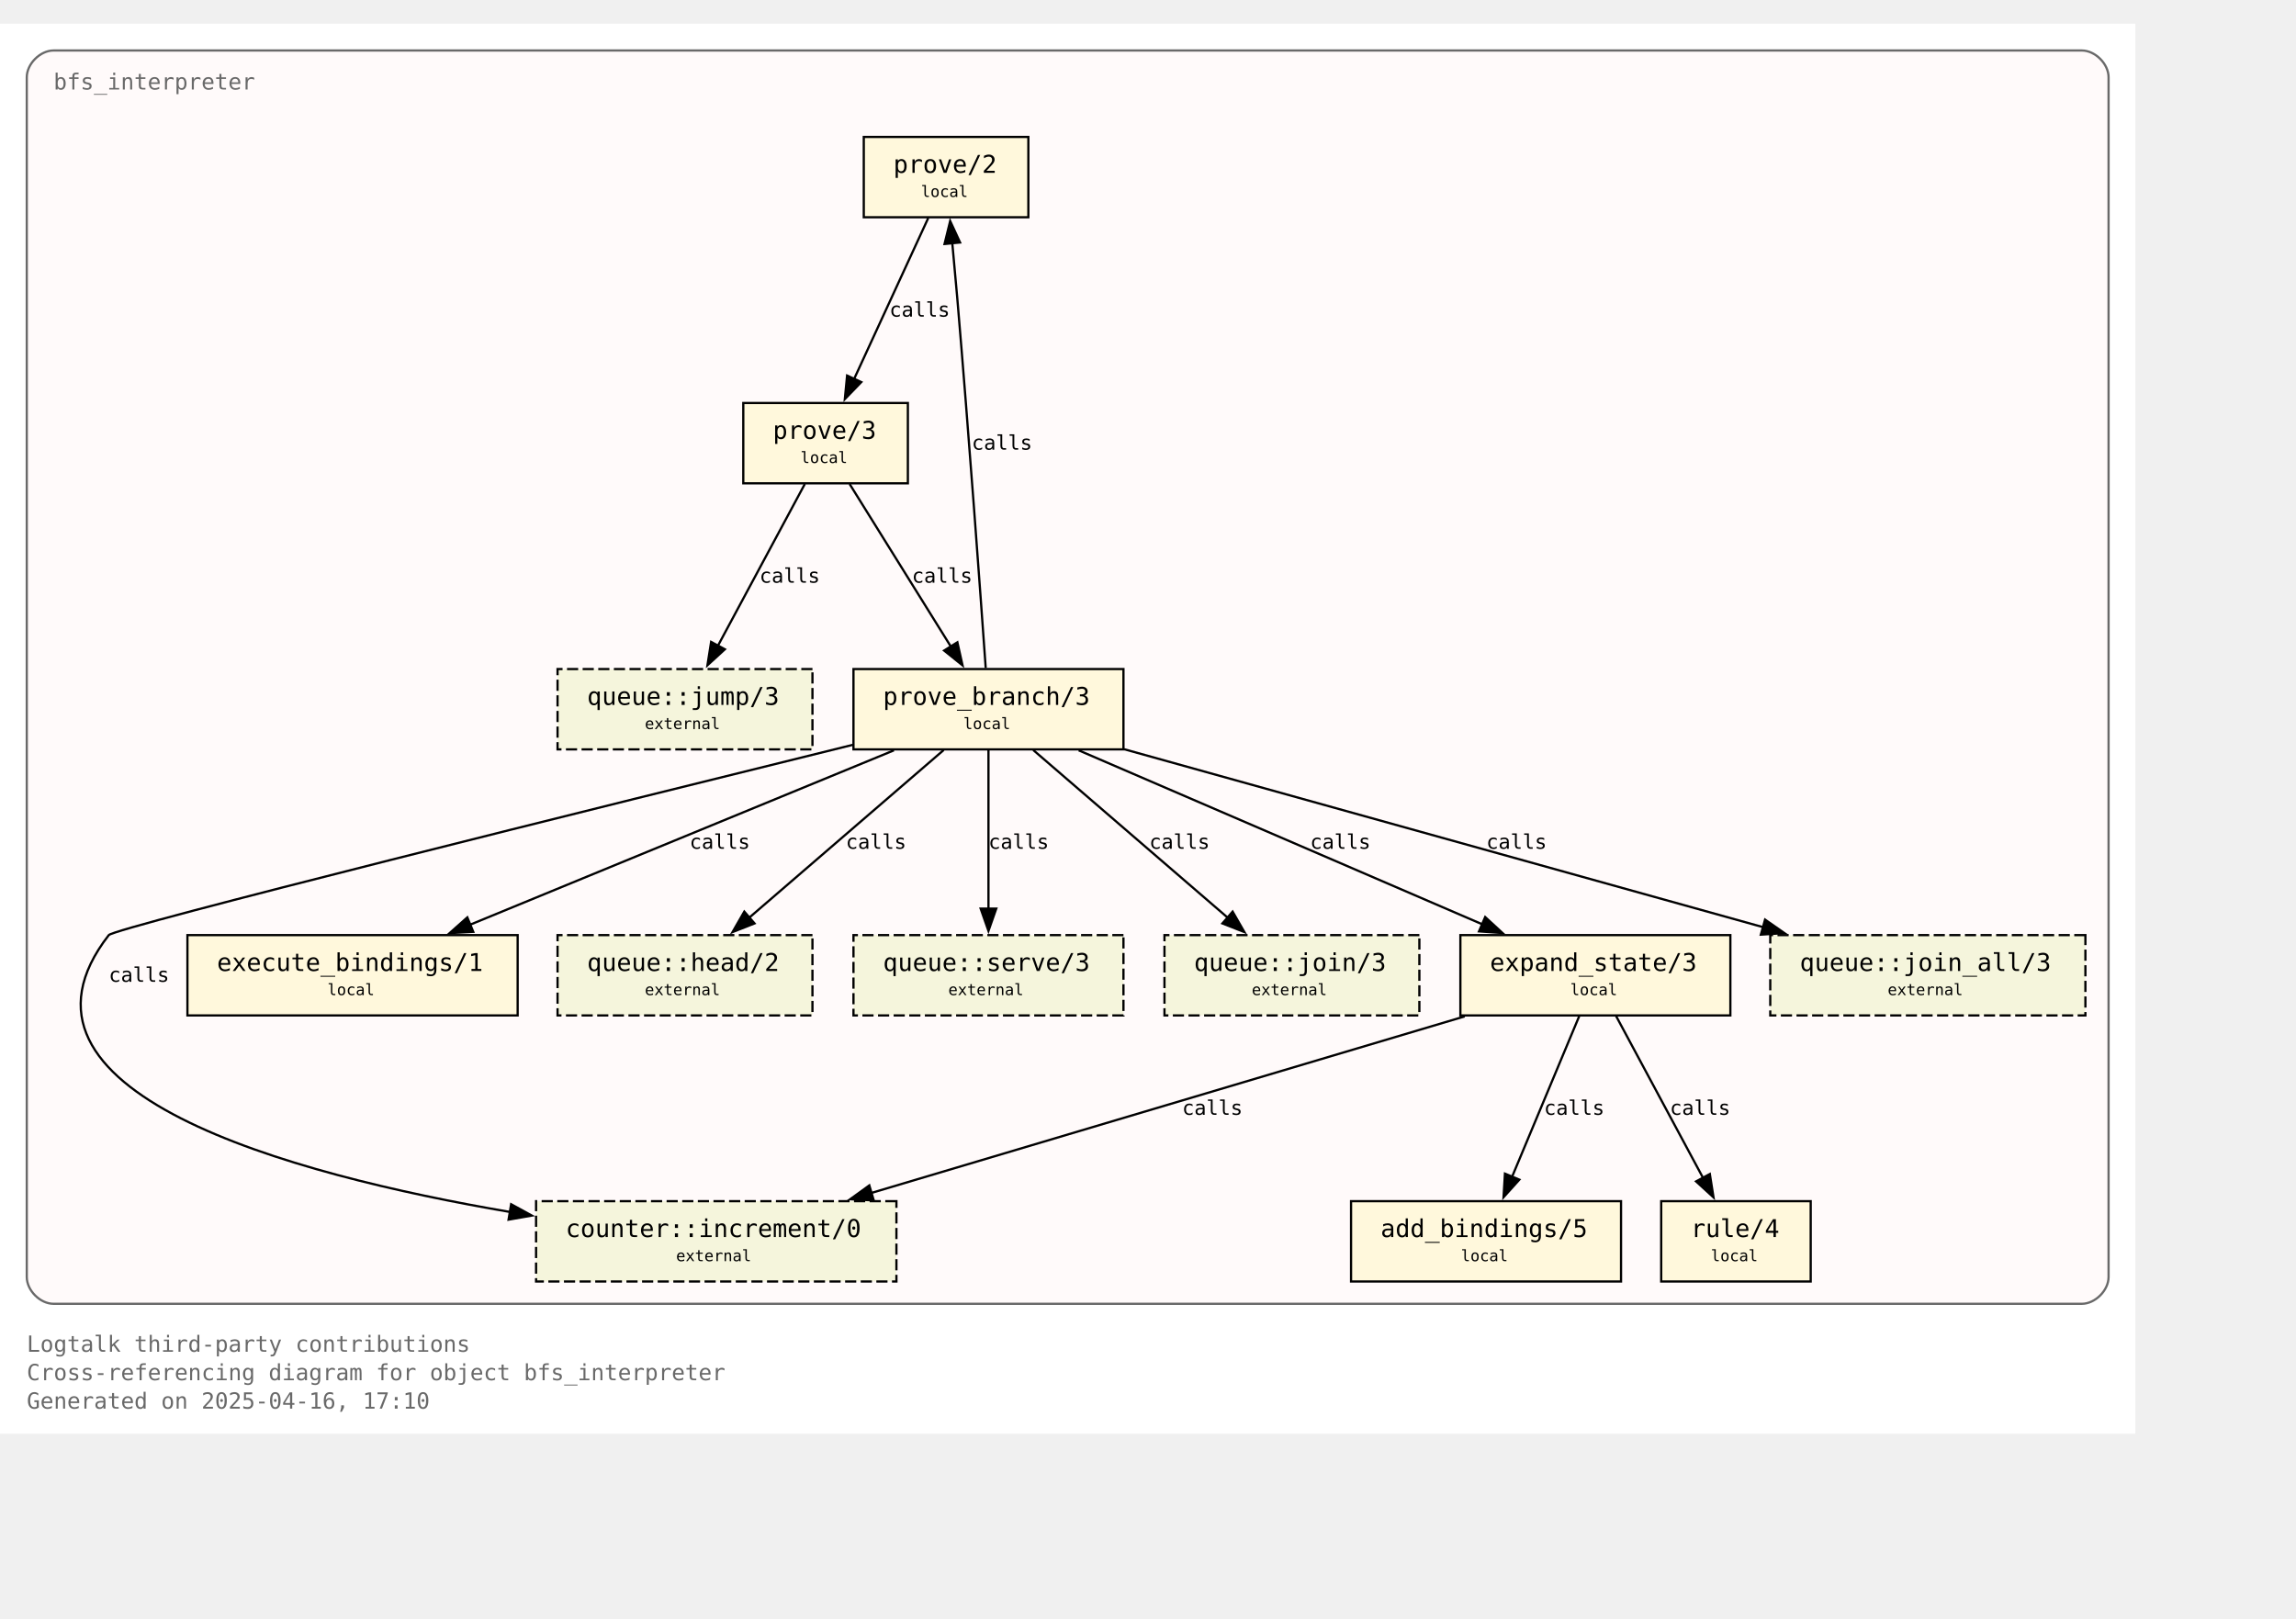
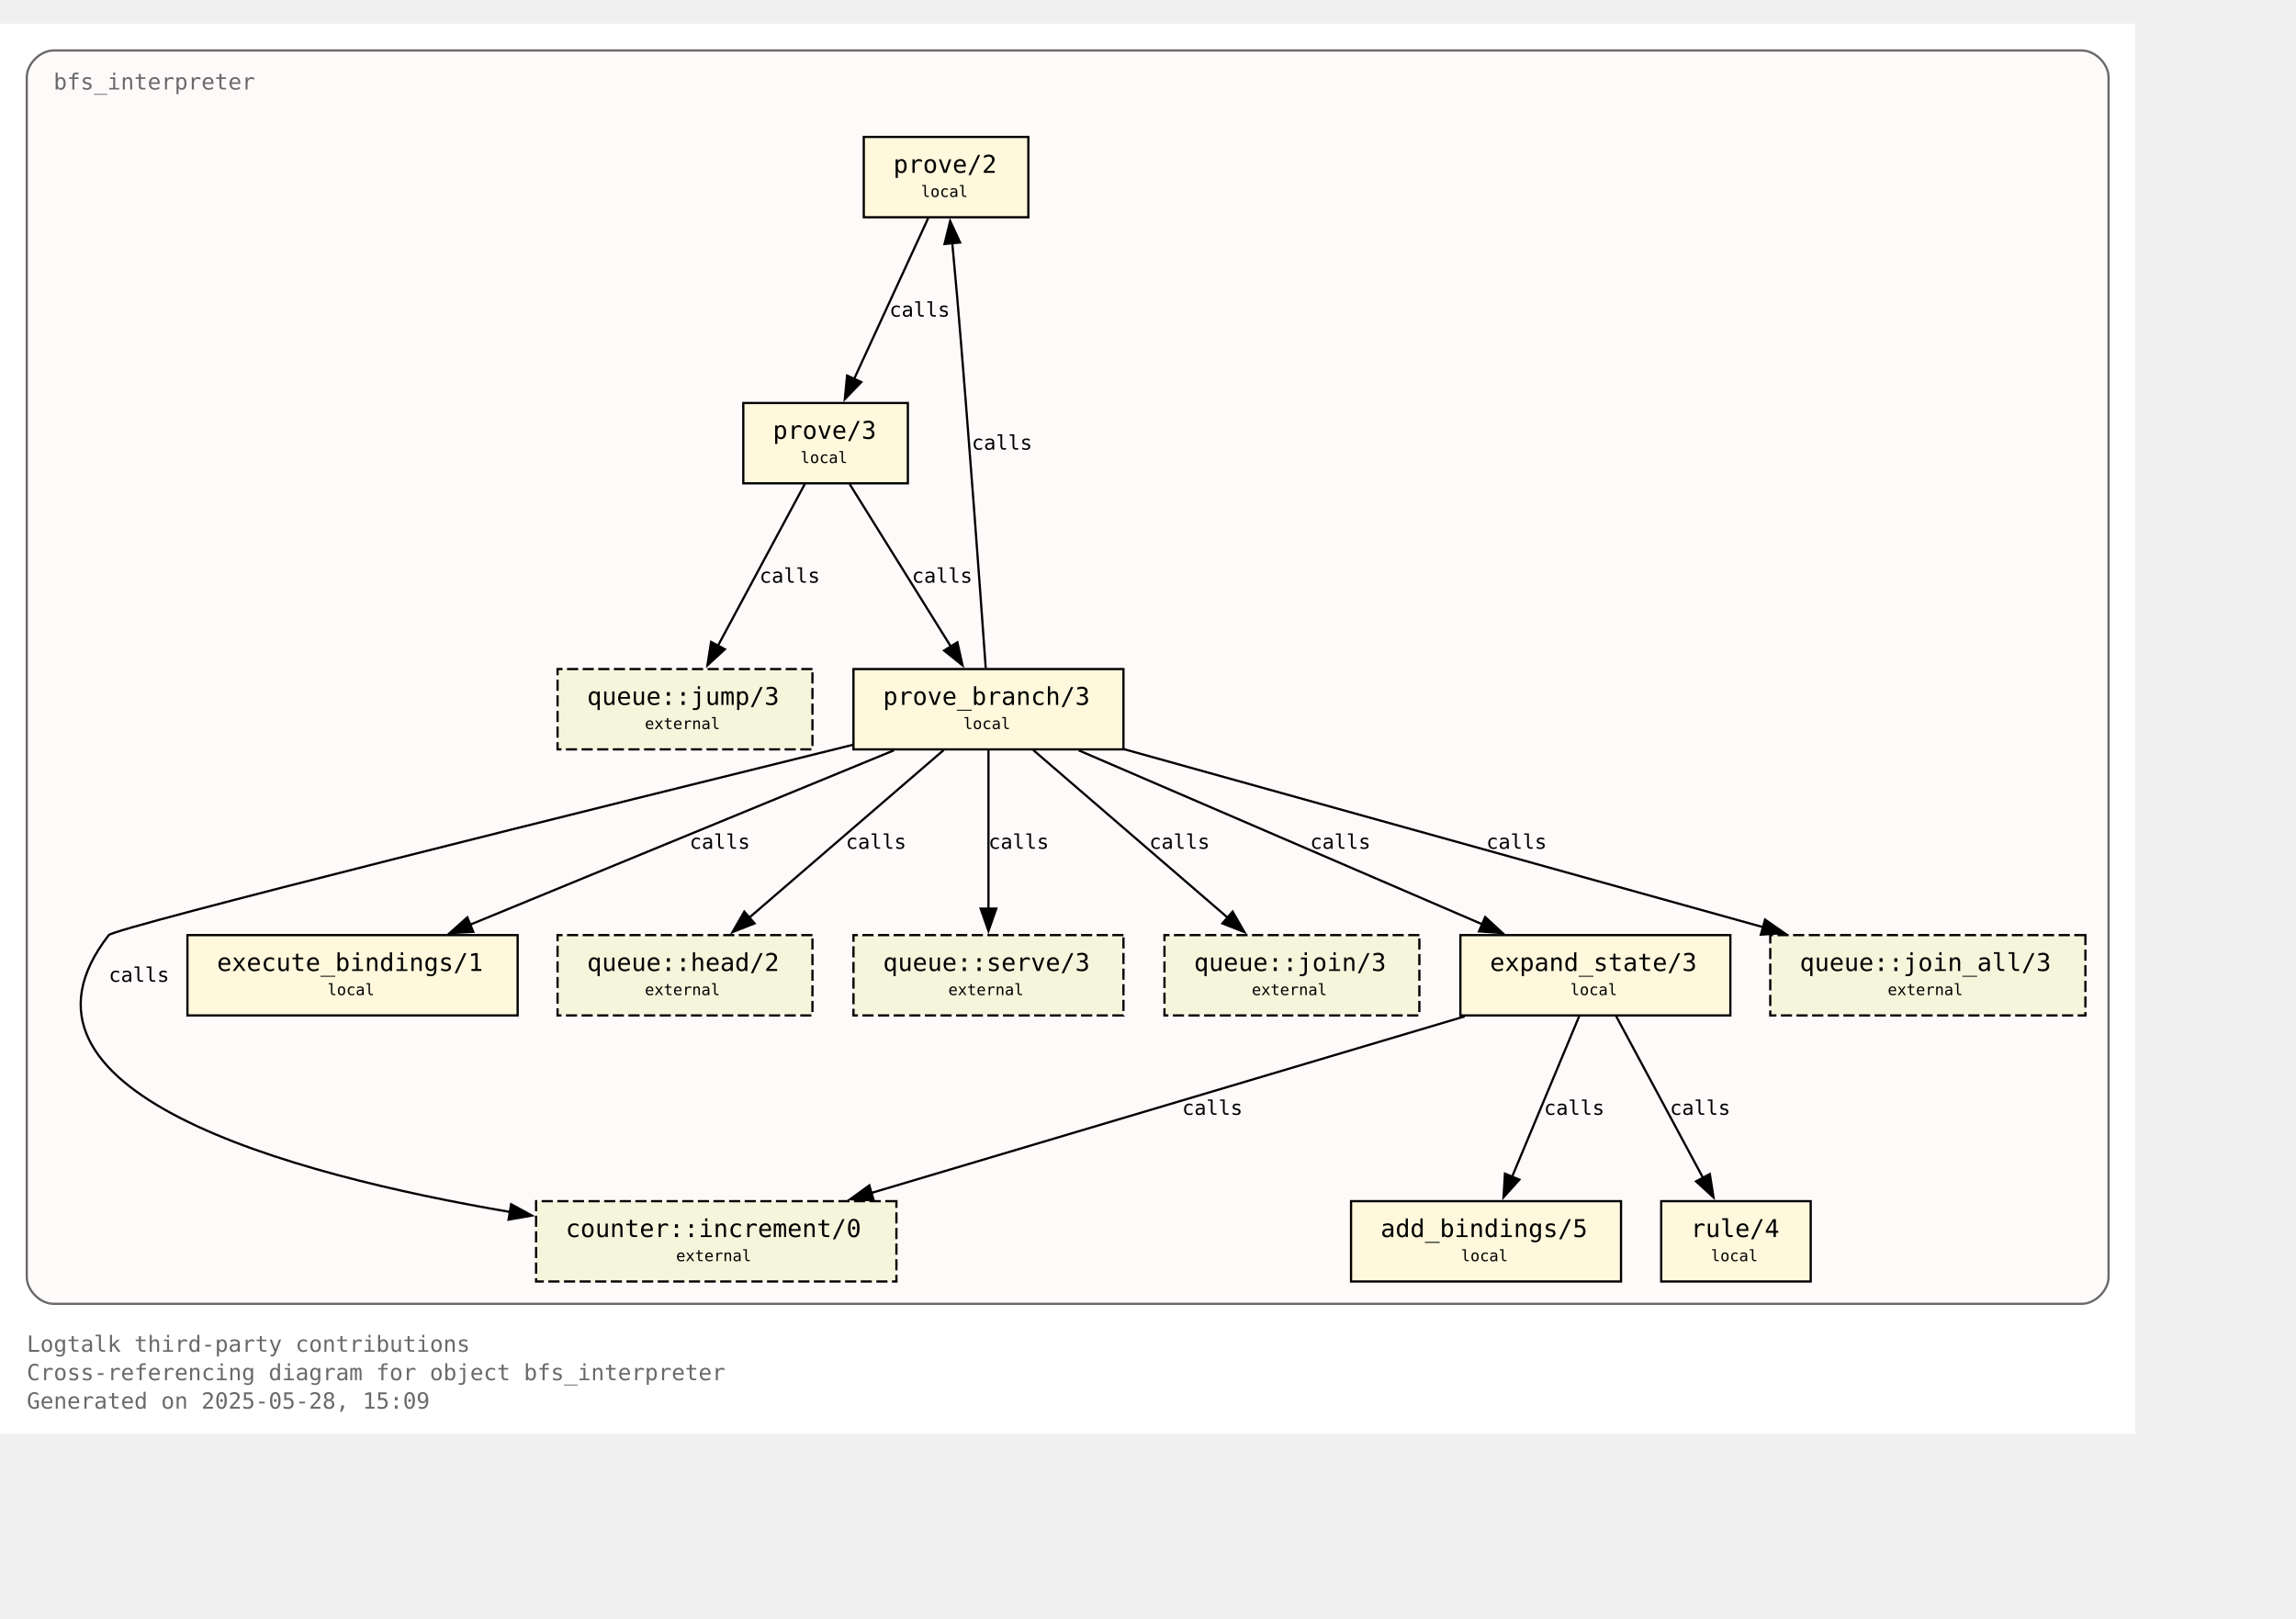
<svg xmlns="http://www.w3.org/2000/svg" xmlns:xlink="http://www.w3.org/1999/xlink" width="1101pt" height="776pt" viewBox="72.00 72.00 1029.00 704.00">
  <g id="graph0" class="graph" transform="scale(1 1) rotate(0) translate(76 700)">
    <polygon fill="white" stroke="none" points="-4,4 -4,-628 953,-628 953,4 -4,4" />
    <text text-anchor="start" x="8" y="-32.75" font-family="Monospace" font-size="10.00" fill="dimgray">Logtalk third-party contributions</text>
    <text text-anchor="start" x="8" y="-20" font-family="Monospace" font-size="10.00" fill="dimgray">Cross-referencing diagram for object bfs_interpreter</text>
-     <text text-anchor="start" x="8" y="-7.25" font-family="Monospace" font-size="10.00" fill="dimgray">Generated on 2025-04-16, 17:10</text>
+     <text text-anchor="start" x="8" y="-7.25" font-family="Monospace" font-size="10.00" fill="dimgray">Generated on 2025-05-28, 15:09</text>
    <g id="clust1" class="cluster">
      <g id="a_clust1">
        <a xlink:title="bfs_interpreter">
          <path fill="snow" stroke="dimgray" d="M20,-54.25C20,-54.25 929,-54.25 929,-54.25 935,-54.25 941,-60.25 941,-66.25 941,-66.25 941,-604 941,-604 941,-610 935,-616 929,-616 929,-616 20,-616 20,-616 14,-616 8,-610 8,-604 8,-604 8,-66.25 8,-66.25 8,-60.25 14,-54.25 20,-54.25" />
          <g id="a_clust1_0">
-             <a xlink:href="https://github.com/LogtalkDotOrg/logtalk3/tree/ae517d2617d8d5441dcecc064c35ed8c799e1df6/contributions/verdi_neruda/bfs_interpreter.lgt" xlink:title="https://github.com/LogtalkDotOrg/logtalk3/tree/ae517d2617d8d5441dcecc064c35ed8c799e1df6/contributions/verdi_neruda/bfs_interpreter.lgt">
+             <a xlink:href="https://github.com/LogtalkDotOrg/logtalk3/tree/500526c647cee0ff500456fc70e36bcb2e7dc1a2/contributions/verdi_neruda/bfs_interpreter.lgt" xlink:title="https://github.com/LogtalkDotOrg/logtalk3/tree/500526c647cee0ff500456fc70e36bcb2e7dc1a2/contributions/verdi_neruda/bfs_interpreter.lgt">
              <text text-anchor="start" x="20" y="-598.5" font-family="Monospace" font-size="10.00" fill="dimgray">bfs_interpreter</text>
            </a>
          </g>
        </a>
      </g>
    </g>
    <g id="node1" class="node">
      <g id="a_node1">
-         <a xlink:href="https://github.com/LogtalkDotOrg/logtalk3/tree/ae517d2617d8d5441dcecc064c35ed8c799e1df6/contributions/verdi_neruda/bfs_interpreter.lgt#L45" xlink:title="https://github.com/LogtalkDotOrg/logtalk3/tree/ae517d2617d8d5441dcecc064c35ed8c799e1df6/contributions/verdi_neruda/bfs_interpreter.lgt#L45">
+         <a xlink:href="https://github.com/LogtalkDotOrg/logtalk3/tree/500526c647cee0ff500456fc70e36bcb2e7dc1a2/contributions/verdi_neruda/bfs_interpreter.lgt#L45" xlink:title="https://github.com/LogtalkDotOrg/logtalk3/tree/500526c647cee0ff500456fc70e36bcb2e7dc1a2/contributions/verdi_neruda/bfs_interpreter.lgt#L45">
          <polygon fill="cornsilk" stroke="black" points="456.88,-577.25 383.12,-577.25 383.12,-541.25 456.88,-541.25 456.88,-577.25" />
          <text text-anchor="start" x="391.12" y="-561.95" font-family="Monospace" font-size="9.00"> </text>
          <text text-anchor="start" x="396.38" y="-561.17" font-family="Monospace" font-size="11.00">prove/2</text>
          <text text-anchor="start" x="443.62" y="-561.95" font-family="Monospace" font-size="9.00"> </text>
          <text text-anchor="start" x="391.12" y="-549.58" font-family="Monospace" font-size="9.00"> </text>
          <text text-anchor="start" x="408.75" y="-550.35" font-family="Monospace" font-size="7.00">local</text>
          <text text-anchor="start" x="443.62" y="-549.58" font-family="Monospace" font-size="9.00"> </text>
        </a>
      </g>
    </g>
    <g id="node2" class="node">
      <g id="a_node2">
-         <a xlink:href="https://github.com/LogtalkDotOrg/logtalk3/tree/ae517d2617d8d5441dcecc064c35ed8c799e1df6/contributions/verdi_neruda/bfs_interpreter.lgt#L48" xlink:title="https://github.com/LogtalkDotOrg/logtalk3/tree/ae517d2617d8d5441dcecc064c35ed8c799e1df6/contributions/verdi_neruda/bfs_interpreter.lgt#L48">
+         <a xlink:href="https://github.com/LogtalkDotOrg/logtalk3/tree/500526c647cee0ff500456fc70e36bcb2e7dc1a2/contributions/verdi_neruda/bfs_interpreter.lgt#L48" xlink:title="https://github.com/LogtalkDotOrg/logtalk3/tree/500526c647cee0ff500456fc70e36bcb2e7dc1a2/contributions/verdi_neruda/bfs_interpreter.lgt#L48">
          <polygon fill="cornsilk" stroke="black" points="402.88,-458 329.12,-458 329.12,-422 402.88,-422 402.88,-458" />
          <text text-anchor="start" x="337.12" y="-442.7" font-family="Monospace" font-size="9.00"> </text>
          <text text-anchor="start" x="342.38" y="-441.93" font-family="Monospace" font-size="11.00">prove/3</text>
          <text text-anchor="start" x="389.62" y="-442.7" font-family="Monospace" font-size="9.00"> </text>
          <text text-anchor="start" x="337.12" y="-430.32" font-family="Monospace" font-size="9.00"> </text>
          <text text-anchor="start" x="354.75" y="-431.1" font-family="Monospace" font-size="7.00">local</text>
          <text text-anchor="start" x="389.62" y="-430.32" font-family="Monospace" font-size="9.00"> </text>
        </a>
      </g>
    </g>
    <g id="edge1" class="edge">
      <g id="a_edge1">
-         <a xlink:href="https://github.com/LogtalkDotOrg/logtalk3/tree/ae517d2617d8d5441dcecc064c35ed8c799e1df6/contributions/verdi_neruda/bfs_interpreter.lgt#L45" xlink:title="calls">
+         <a xlink:href="https://github.com/LogtalkDotOrg/logtalk3/tree/500526c647cee0ff500456fc70e36bcb2e7dc1a2/contributions/verdi_neruda/bfs_interpreter.lgt#L45" xlink:title="calls">
          <path fill="none" stroke="black" d="M412.03,-540.95C403.26,-521.9 389.03,-491 378.71,-468.6" />
          <polygon fill="black" stroke="black" points="382,-467.37 374.63,-459.75 375.64,-470.29 382,-467.37" />
        </a>
      </g>
      <g id="a_edge1-label">
-         <a xlink:href="https://github.com/LogtalkDotOrg/logtalk3/tree/ae517d2617d8d5441dcecc064c35ed8c799e1df6/contributions/verdi_neruda/bfs_interpreter.lgt#L45" xlink:title="https://github.com/LogtalkDotOrg/logtalk3/tree/ae517d2617d8d5441dcecc064c35ed8c799e1df6/contributions/verdi_neruda/bfs_interpreter.lgt#L45">
+         <a xlink:href="https://github.com/LogtalkDotOrg/logtalk3/tree/500526c647cee0ff500456fc70e36bcb2e7dc1a2/contributions/verdi_neruda/bfs_interpreter.lgt#L45" xlink:title="https://github.com/LogtalkDotOrg/logtalk3/tree/500526c647cee0ff500456fc70e36bcb2e7dc1a2/contributions/verdi_neruda/bfs_interpreter.lgt#L45">
          <text text-anchor="start" x="394.62" y="-496.7" font-family="Monospace" font-size="9.00">calls</text>
        </a>
      </g>
    </g>
    <g id="node3" class="node">
      <g id="a_node3">
-         <a xlink:href="https://github.com/LogtalkDotOrg/logtalk3/tree/ae517d2617d8d5441dcecc064c35ed8c799e1df6/contributions/verdi_neruda/bfs_interpreter.lgt#L53" xlink:title="https://github.com/LogtalkDotOrg/logtalk3/tree/ae517d2617d8d5441dcecc064c35ed8c799e1df6/contributions/verdi_neruda/bfs_interpreter.lgt#L53">
+         <a xlink:href="https://github.com/LogtalkDotOrg/logtalk3/tree/500526c647cee0ff500456fc70e36bcb2e7dc1a2/contributions/verdi_neruda/bfs_interpreter.lgt#L53" xlink:title="https://github.com/LogtalkDotOrg/logtalk3/tree/500526c647cee0ff500456fc70e36bcb2e7dc1a2/contributions/verdi_neruda/bfs_interpreter.lgt#L53">
          <polygon fill="cornsilk" stroke="black" points="499.5,-338.75 378.5,-338.75 378.5,-302.75 499.5,-302.75 499.5,-338.75" />
          <text text-anchor="start" x="386.5" y="-323.45" font-family="Monospace" font-size="9.00"> </text>
          <text text-anchor="start" x="391.75" y="-322.68" font-family="Monospace" font-size="11.00">prove_branch/3</text>
          <text text-anchor="start" x="486.25" y="-323.45" font-family="Monospace" font-size="9.00"> </text>
          <text text-anchor="start" x="386.5" y="-311.07" font-family="Monospace" font-size="9.00"> </text>
          <text text-anchor="start" x="427.75" y="-311.85" font-family="Monospace" font-size="7.00">local</text>
          <text text-anchor="start" x="486.25" y="-311.07" font-family="Monospace" font-size="9.00"> </text>
        </a>
      </g>
    </g>
    <g id="edge2" class="edge">
      <g id="a_edge2">
-         <a xlink:href="https://github.com/LogtalkDotOrg/logtalk3/tree/ae517d2617d8d5441dcecc064c35ed8c799e1df6/contributions/verdi_neruda/bfs_interpreter.lgt#L48" xlink:title="calls">
+         <a xlink:href="https://github.com/LogtalkDotOrg/logtalk3/tree/500526c647cee0ff500456fc70e36bcb2e7dc1a2/contributions/verdi_neruda/bfs_interpreter.lgt#L48" xlink:title="calls">
          <path fill="none" stroke="black" d="M376.77,-421.7C388.74,-402.48 408.22,-371.19 422.2,-348.74" />
          <polygon fill="black" stroke="black" points="425.07,-350.75 427.38,-340.41 419.13,-347.05 425.07,-350.75" />
        </a>
      </g>
      <g id="a_edge2-label">
-         <a xlink:href="https://github.com/LogtalkDotOrg/logtalk3/tree/ae517d2617d8d5441dcecc064c35ed8c799e1df6/contributions/verdi_neruda/bfs_interpreter.lgt#L48" xlink:title="https://github.com/LogtalkDotOrg/logtalk3/tree/ae517d2617d8d5441dcecc064c35ed8c799e1df6/contributions/verdi_neruda/bfs_interpreter.lgt#L48">
+         <a xlink:href="https://github.com/LogtalkDotOrg/logtalk3/tree/500526c647cee0ff500456fc70e36bcb2e7dc1a2/contributions/verdi_neruda/bfs_interpreter.lgt#L48" xlink:title="https://github.com/LogtalkDotOrg/logtalk3/tree/500526c647cee0ff500456fc70e36bcb2e7dc1a2/contributions/verdi_neruda/bfs_interpreter.lgt#L48">
          <text text-anchor="start" x="404.69" y="-377.45" font-family="Monospace" font-size="9.00">calls</text>
        </a>
      </g>
    </g>
    <g id="node8" class="node">
      <g id="a_node8">
        <a xlink:href="https://logtalk.org/library/queuep_0.html#jump-3" xlink:title="https://logtalk.org/library/queuep_0.html#jump-3">
          <polygon fill="beige" stroke="black" stroke-dasharray="5,2" points="360.12,-338.75 245.88,-338.75 245.88,-302.75 360.12,-302.75 360.12,-338.75" />
          <text text-anchor="start" x="253.88" y="-323.45" font-family="Monospace" font-size="9.00"> </text>
          <text text-anchor="start" x="259.12" y="-322.68" font-family="Monospace" font-size="11.00">queue::jump/3</text>
          <text text-anchor="start" x="346.88" y="-323.45" font-family="Monospace" font-size="9.00"> </text>
          <text text-anchor="start" x="253.88" y="-311.07" font-family="Monospace" font-size="9.00"> </text>
          <text text-anchor="start" x="285" y="-311.85" font-family="Monospace" font-size="7.00">external</text>
          <text text-anchor="start" x="346.88" y="-311.07" font-family="Monospace" font-size="9.00"> </text>
        </a>
      </g>
    </g>
    <g id="edge8" class="edge">
      <g id="a_edge8">
-         <a xlink:href="https://github.com/LogtalkDotOrg/logtalk3/tree/ae517d2617d8d5441dcecc064c35ed8c799e1df6/contributions/verdi_neruda/bfs_interpreter.lgt#L48" xlink:title="calls">
+         <a xlink:href="https://github.com/LogtalkDotOrg/logtalk3/tree/500526c647cee0ff500456fc70e36bcb2e7dc1a2/contributions/verdi_neruda/bfs_interpreter.lgt#L48" xlink:title="calls">
          <path fill="none" stroke="black" d="M356.7,-421.7C346.42,-402.56 329.72,-371.47 317.67,-349.04" />
          <polygon fill="black" stroke="black" points="320.87,-347.61 313.05,-340.45 314.7,-350.92 320.87,-347.61" />
        </a>
      </g>
      <g id="a_edge8-label">
-         <a xlink:href="https://github.com/LogtalkDotOrg/logtalk3/tree/ae517d2617d8d5441dcecc064c35ed8c799e1df6/contributions/verdi_neruda/bfs_interpreter.lgt#L48" xlink:title="https://github.com/LogtalkDotOrg/logtalk3/tree/ae517d2617d8d5441dcecc064c35ed8c799e1df6/contributions/verdi_neruda/bfs_interpreter.lgt#L48">
+         <a xlink:href="https://github.com/LogtalkDotOrg/logtalk3/tree/500526c647cee0ff500456fc70e36bcb2e7dc1a2/contributions/verdi_neruda/bfs_interpreter.lgt#L48" xlink:title="https://github.com/LogtalkDotOrg/logtalk3/tree/500526c647cee0ff500456fc70e36bcb2e7dc1a2/contributions/verdi_neruda/bfs_interpreter.lgt#L48">
          <text text-anchor="start" x="336.39" y="-377.45" font-family="Monospace" font-size="9.00">calls</text>
        </a>
      </g>
    </g>
    <g id="edge4" class="edge">
      <g id="a_edge4">
-         <a xlink:href="https://github.com/LogtalkDotOrg/logtalk3/tree/ae517d2617d8d5441dcecc064c35ed8c799e1df6/contributions/verdi_neruda/bfs_interpreter.lgt#L57" xlink:title="calls">
+         <a xlink:href="https://github.com/LogtalkDotOrg/logtalk3/tree/500526c647cee0ff500456fc70e36bcb2e7dc1a2/contributions/verdi_neruda/bfs_interpreter.lgt#L57" xlink:title="calls">
          <path fill="none" stroke="black" d="M437.77,-339.22C435.45,-371.85 430.2,-444.29 425,-505.25 424.32,-513.2 423.53,-521.81 422.78,-529.74" />
          <polygon fill="black" stroke="black" points="419.31,-529.28 421.84,-539.56 426.28,-529.94 419.31,-529.28" />
        </a>
      </g>
      <g id="a_edge4-label">
-         <a xlink:href="https://github.com/LogtalkDotOrg/logtalk3/tree/ae517d2617d8d5441dcecc064c35ed8c799e1df6/contributions/verdi_neruda/bfs_interpreter.lgt#L57" xlink:title="https://github.com/LogtalkDotOrg/logtalk3/tree/ae517d2617d8d5441dcecc064c35ed8c799e1df6/contributions/verdi_neruda/bfs_interpreter.lgt#L57">
+         <a xlink:href="https://github.com/LogtalkDotOrg/logtalk3/tree/500526c647cee0ff500456fc70e36bcb2e7dc1a2/contributions/verdi_neruda/bfs_interpreter.lgt#L57" xlink:title="https://github.com/LogtalkDotOrg/logtalk3/tree/500526c647cee0ff500456fc70e36bcb2e7dc1a2/contributions/verdi_neruda/bfs_interpreter.lgt#L57">
          <text text-anchor="start" x="431.51" y="-437.07" font-family="Monospace" font-size="9.00">calls</text>
        </a>
      </g>
    </g>
    <g id="node4" class="node">
      <g id="a_node4">
-         <a xlink:href="https://github.com/LogtalkDotOrg/logtalk3/tree/ae517d2617d8d5441dcecc064c35ed8c799e1df6/contributions/verdi_neruda/bfs_interpreter.lgt#L75" xlink:title="https://github.com/LogtalkDotOrg/logtalk3/tree/ae517d2617d8d5441dcecc064c35ed8c799e1df6/contributions/verdi_neruda/bfs_interpreter.lgt#L75">
+         <a xlink:href="https://github.com/LogtalkDotOrg/logtalk3/tree/500526c647cee0ff500456fc70e36bcb2e7dc1a2/contributions/verdi_neruda/bfs_interpreter.lgt#L75" xlink:title="https://github.com/LogtalkDotOrg/logtalk3/tree/500526c647cee0ff500456fc70e36bcb2e7dc1a2/contributions/verdi_neruda/bfs_interpreter.lgt#L75">
          <polygon fill="cornsilk" stroke="black" points="771.5,-219.5 650.5,-219.5 650.5,-183.5 771.5,-183.5 771.5,-219.5" />
          <text text-anchor="start" x="658.5" y="-204.2" font-family="Monospace" font-size="9.00"> </text>
          <text text-anchor="start" x="663.75" y="-203.43" font-family="Monospace" font-size="11.00">expand_state/3</text>
          <text text-anchor="start" x="758.25" y="-204.2" font-family="Monospace" font-size="9.00"> </text>
          <text text-anchor="start" x="658.5" y="-191.82" font-family="Monospace" font-size="9.00"> </text>
          <text text-anchor="start" x="699.75" y="-192.6" font-family="Monospace" font-size="7.00">local</text>
          <text text-anchor="start" x="758.25" y="-191.82" font-family="Monospace" font-size="9.00"> </text>
        </a>
      </g>
    </g>
    <g id="edge5" class="edge">
      <g id="a_edge5">
-         <a xlink:href="https://github.com/LogtalkDotOrg/logtalk3/tree/ae517d2617d8d5441dcecc064c35ed8c799e1df6/contributions/verdi_neruda/bfs_interpreter.lgt#L57" xlink:title="calls">
+         <a xlink:href="https://github.com/LogtalkDotOrg/logtalk3/tree/500526c647cee0ff500456fc70e36bcb2e7dc1a2/contributions/verdi_neruda/bfs_interpreter.lgt#L57" xlink:title="calls">
          <path fill="none" stroke="black" d="M479.43,-302.32C527.61,-281.55 608.15,-246.84 660.41,-224.31" />
          <polygon fill="black" stroke="black" points="661.61,-227.6 669.4,-220.43 658.84,-221.17 661.61,-227.6" />
        </a>
      </g>
      <g id="a_edge5-label">
-         <a xlink:href="https://github.com/LogtalkDotOrg/logtalk3/tree/ae517d2617d8d5441dcecc064c35ed8c799e1df6/contributions/verdi_neruda/bfs_interpreter.lgt#L57" xlink:title="https://github.com/LogtalkDotOrg/logtalk3/tree/ae517d2617d8d5441dcecc064c35ed8c799e1df6/contributions/verdi_neruda/bfs_interpreter.lgt#L57">
+         <a xlink:href="https://github.com/LogtalkDotOrg/logtalk3/tree/500526c647cee0ff500456fc70e36bcb2e7dc1a2/contributions/verdi_neruda/bfs_interpreter.lgt#L57" xlink:title="https://github.com/LogtalkDotOrg/logtalk3/tree/500526c647cee0ff500456fc70e36bcb2e7dc1a2/contributions/verdi_neruda/bfs_interpreter.lgt#L57">
          <text text-anchor="start" x="583.16" y="-258.2" font-family="Monospace" font-size="9.00">calls</text>
        </a>
      </g>
    </g>
    <g id="node6" class="node">
      <g id="a_node6">
-         <a xlink:href="https://github.com/LogtalkDotOrg/logtalk3/tree/ae517d2617d8d5441dcecc064c35ed8c799e1df6/contributions/verdi_neruda/bfs_interpreter.lgt#L100" xlink:title="https://github.com/LogtalkDotOrg/logtalk3/tree/ae517d2617d8d5441dcecc064c35ed8c799e1df6/contributions/verdi_neruda/bfs_interpreter.lgt#L100">
+         <a xlink:href="https://github.com/LogtalkDotOrg/logtalk3/tree/500526c647cee0ff500456fc70e36bcb2e7dc1a2/contributions/verdi_neruda/bfs_interpreter.lgt#L100" xlink:title="https://github.com/LogtalkDotOrg/logtalk3/tree/500526c647cee0ff500456fc70e36bcb2e7dc1a2/contributions/verdi_neruda/bfs_interpreter.lgt#L100">
          <polygon fill="cornsilk" stroke="black" points="228,-219.5 80,-219.5 80,-183.5 228,-183.5 228,-219.5" />
          <text text-anchor="start" x="88" y="-204.2" font-family="Monospace" font-size="9.00"> </text>
          <text text-anchor="start" x="93.25" y="-203.43" font-family="Monospace" font-size="11.00">execute_bindings/1</text>
          <text text-anchor="start" x="214.75" y="-204.2" font-family="Monospace" font-size="9.00"> </text>
          <text text-anchor="start" x="88" y="-191.82" font-family="Monospace" font-size="9.00"> </text>
          <text text-anchor="start" x="142.75" y="-192.6" font-family="Monospace" font-size="7.00">local</text>
          <text text-anchor="start" x="214.75" y="-191.82" font-family="Monospace" font-size="9.00"> </text>
        </a>
      </g>
    </g>
    <g id="edge3" class="edge">
      <g id="a_edge3">
-         <a xlink:href="https://github.com/LogtalkDotOrg/logtalk3/tree/ae517d2617d8d5441dcecc064c35ed8c799e1df6/contributions/verdi_neruda/bfs_interpreter.lgt#L53" xlink:title="calls">
+         <a xlink:href="https://github.com/LogtalkDotOrg/logtalk3/tree/500526c647cee0ff500456fc70e36bcb2e7dc1a2/contributions/verdi_neruda/bfs_interpreter.lgt#L53" xlink:title="calls">
          <path fill="none" stroke="black" d="M396.64,-302.32C346.05,-281.51 261.41,-246.69 206.66,-224.16" />
          <polygon fill="black" stroke="black" points="208.11,-220.97 197.53,-220.41 205.44,-227.45 208.11,-220.97" />
        </a>
      </g>
      <g id="a_edge3-label">
-         <a xlink:href="https://github.com/LogtalkDotOrg/logtalk3/tree/ae517d2617d8d5441dcecc064c35ed8c799e1df6/contributions/verdi_neruda/bfs_interpreter.lgt#L53" xlink:title="https://github.com/LogtalkDotOrg/logtalk3/tree/ae517d2617d8d5441dcecc064c35ed8c799e1df6/contributions/verdi_neruda/bfs_interpreter.lgt#L53">
+         <a xlink:href="https://github.com/LogtalkDotOrg/logtalk3/tree/500526c647cee0ff500456fc70e36bcb2e7dc1a2/contributions/verdi_neruda/bfs_interpreter.lgt#L53" xlink:title="https://github.com/LogtalkDotOrg/logtalk3/tree/500526c647cee0ff500456fc70e36bcb2e7dc1a2/contributions/verdi_neruda/bfs_interpreter.lgt#L53">
          <text text-anchor="start" x="305.05" y="-258.2" font-family="Monospace" font-size="9.00">calls</text>
        </a>
      </g>
    </g>
    <g id="node9" class="node">
      <g id="a_node9">
        <a xlink:href="https://logtalk.org/library/queuep_0.html#head-2" xlink:title="https://logtalk.org/library/queuep_0.html#head-2">
          <polygon fill="beige" stroke="black" stroke-dasharray="5,2" points="360.12,-219.5 245.88,-219.5 245.88,-183.5 360.12,-183.5 360.12,-219.5" />
          <text text-anchor="start" x="253.88" y="-204.2" font-family="Monospace" font-size="9.00"> </text>
          <text text-anchor="start" x="259.12" y="-203.43" font-family="Monospace" font-size="11.00">queue::head/2</text>
          <text text-anchor="start" x="346.88" y="-204.2" font-family="Monospace" font-size="9.00"> </text>
          <text text-anchor="start" x="253.88" y="-191.82" font-family="Monospace" font-size="9.00"> </text>
          <text text-anchor="start" x="285" y="-192.6" font-family="Monospace" font-size="7.00">external</text>
          <text text-anchor="start" x="346.88" y="-191.82" font-family="Monospace" font-size="9.00"> </text>
        </a>
      </g>
    </g>
    <g id="edge9" class="edge">
      <g id="a_edge9">
-         <a xlink:href="https://github.com/LogtalkDotOrg/logtalk3/tree/ae517d2617d8d5441dcecc064c35ed8c799e1df6/contributions/verdi_neruda/bfs_interpreter.lgt#L53" xlink:title="calls">
+         <a xlink:href="https://github.com/LogtalkDotOrg/logtalk3/tree/500526c647cee0ff500456fc70e36bcb2e7dc1a2/contributions/verdi_neruda/bfs_interpreter.lgt#L53" xlink:title="calls">
          <path fill="none" stroke="black" d="M418.93,-302.45C395.83,-282.53 357.71,-249.67 331.53,-227.1" />
          <polygon fill="black" stroke="black" points="334.16,-224.74 324.3,-220.86 329.58,-230.04 334.16,-224.74" />
        </a>
      </g>
      <g id="a_edge9-label">
-         <a xlink:href="https://github.com/LogtalkDotOrg/logtalk3/tree/ae517d2617d8d5441dcecc064c35ed8c799e1df6/contributions/verdi_neruda/bfs_interpreter.lgt#L53" xlink:title="https://github.com/LogtalkDotOrg/logtalk3/tree/ae517d2617d8d5441dcecc064c35ed8c799e1df6/contributions/verdi_neruda/bfs_interpreter.lgt#L53">
+         <a xlink:href="https://github.com/LogtalkDotOrg/logtalk3/tree/500526c647cee0ff500456fc70e36bcb2e7dc1a2/contributions/verdi_neruda/bfs_interpreter.lgt#L53" xlink:title="https://github.com/LogtalkDotOrg/logtalk3/tree/500526c647cee0ff500456fc70e36bcb2e7dc1a2/contributions/verdi_neruda/bfs_interpreter.lgt#L53">
          <text text-anchor="start" x="375.08" y="-258.2" font-family="Monospace" font-size="9.00">calls</text>
        </a>
      </g>
    </g>
    <g id="node10" class="node">
      <g id="a_node10">
        <a xlink:href="https://logtalk.org/library/queuep_0.html#serve-3" xlink:title="https://logtalk.org/library/queuep_0.html#serve-3">
          <polygon fill="beige" stroke="black" stroke-dasharray="5,2" points="499.5,-219.5 378.5,-219.5 378.5,-183.5 499.5,-183.5 499.5,-219.5" />
          <text text-anchor="start" x="386.5" y="-204.2" font-family="Monospace" font-size="9.00"> </text>
          <text text-anchor="start" x="391.75" y="-203.43" font-family="Monospace" font-size="11.00">queue::serve/3</text>
          <text text-anchor="start" x="486.25" y="-204.2" font-family="Monospace" font-size="9.00"> </text>
          <text text-anchor="start" x="386.5" y="-191.82" font-family="Monospace" font-size="9.00"> </text>
          <text text-anchor="start" x="421" y="-192.6" font-family="Monospace" font-size="7.00">external</text>
          <text text-anchor="start" x="486.25" y="-191.82" font-family="Monospace" font-size="9.00"> </text>
        </a>
      </g>
    </g>
    <g id="edge10" class="edge">
      <g id="a_edge10">
-         <a xlink:href="https://github.com/LogtalkDotOrg/logtalk3/tree/ae517d2617d8d5441dcecc064c35ed8c799e1df6/contributions/verdi_neruda/bfs_interpreter.lgt#L57" xlink:title="calls">
+         <a xlink:href="https://github.com/LogtalkDotOrg/logtalk3/tree/500526c647cee0ff500456fc70e36bcb2e7dc1a2/contributions/verdi_neruda/bfs_interpreter.lgt#L57" xlink:title="calls">
          <path fill="none" stroke="black" d="M439,-302.45C439,-283.75 439,-253.62 439,-231.33" />
          <polygon fill="black" stroke="black" points="442.5,-231.39 439,-221.39 435.5,-231.39 442.5,-231.39" />
        </a>
      </g>
      <g id="a_edge10-label">
-         <a xlink:href="https://github.com/LogtalkDotOrg/logtalk3/tree/ae517d2617d8d5441dcecc064c35ed8c799e1df6/contributions/verdi_neruda/bfs_interpreter.lgt#L57" xlink:title="https://github.com/LogtalkDotOrg/logtalk3/tree/ae517d2617d8d5441dcecc064c35ed8c799e1df6/contributions/verdi_neruda/bfs_interpreter.lgt#L57">
+         <a xlink:href="https://github.com/LogtalkDotOrg/logtalk3/tree/500526c647cee0ff500456fc70e36bcb2e7dc1a2/contributions/verdi_neruda/bfs_interpreter.lgt#L57" xlink:title="https://github.com/LogtalkDotOrg/logtalk3/tree/500526c647cee0ff500456fc70e36bcb2e7dc1a2/contributions/verdi_neruda/bfs_interpreter.lgt#L57">
          <text text-anchor="start" x="439" y="-258.2" font-family="Monospace" font-size="9.00">calls</text>
        </a>
      </g>
    </g>
    <g id="node11" class="node">
      <g id="a_node11">
        <a xlink:href="https://logtalk.org/library/queuep_0.html#join-3" xlink:title="https://logtalk.org/library/queuep_0.html#join-3">
          <polygon fill="beige" stroke="black" stroke-dasharray="5,2" points="632.12,-219.5 517.88,-219.5 517.88,-183.5 632.12,-183.5 632.12,-219.5" />
          <text text-anchor="start" x="525.88" y="-204.2" font-family="Monospace" font-size="9.00"> </text>
          <text text-anchor="start" x="531.12" y="-203.43" font-family="Monospace" font-size="11.00">queue::join/3</text>
          <text text-anchor="start" x="618.88" y="-204.2" font-family="Monospace" font-size="9.00"> </text>
          <text text-anchor="start" x="525.88" y="-191.82" font-family="Monospace" font-size="9.00"> </text>
          <text text-anchor="start" x="557" y="-192.6" font-family="Monospace" font-size="7.00">external</text>
          <text text-anchor="start" x="618.88" y="-191.82" font-family="Monospace" font-size="9.00"> </text>
        </a>
      </g>
    </g>
    <g id="edge11" class="edge">
      <g id="a_edge11">
-         <a xlink:href="https://github.com/LogtalkDotOrg/logtalk3/tree/ae517d2617d8d5441dcecc064c35ed8c799e1df6/contributions/verdi_neruda/bfs_interpreter.lgt#L57" xlink:title="calls">
+         <a xlink:href="https://github.com/LogtalkDotOrg/logtalk3/tree/500526c647cee0ff500456fc70e36bcb2e7dc1a2/contributions/verdi_neruda/bfs_interpreter.lgt#L57" xlink:title="calls">
          <path fill="none" stroke="black" d="M459.07,-302.45C482.17,-282.53 520.29,-249.67 546.47,-227.1" />
          <polygon fill="black" stroke="black" points="548.42,-230.04 553.7,-220.86 543.84,-224.74 548.42,-230.04" />
        </a>
      </g>
      <g id="a_edge11-label">
-         <a xlink:href="https://github.com/LogtalkDotOrg/logtalk3/tree/ae517d2617d8d5441dcecc064c35ed8c799e1df6/contributions/verdi_neruda/bfs_interpreter.lgt#L57" xlink:title="https://github.com/LogtalkDotOrg/logtalk3/tree/ae517d2617d8d5441dcecc064c35ed8c799e1df6/contributions/verdi_neruda/bfs_interpreter.lgt#L57">
+         <a xlink:href="https://github.com/LogtalkDotOrg/logtalk3/tree/500526c647cee0ff500456fc70e36bcb2e7dc1a2/contributions/verdi_neruda/bfs_interpreter.lgt#L57" xlink:title="https://github.com/LogtalkDotOrg/logtalk3/tree/500526c647cee0ff500456fc70e36bcb2e7dc1a2/contributions/verdi_neruda/bfs_interpreter.lgt#L57">
          <text text-anchor="start" x="511.08" y="-258.2" font-family="Monospace" font-size="9.00">calls</text>
        </a>
      </g>
    </g>
    <g id="node12" class="node">
      <g id="a_node12">
        <a xlink:href="https://logtalk.org/library/counter_0.html#increment-0" xlink:title="https://logtalk.org/library/counter_0.html#increment-0">
          <polygon fill="beige" stroke="black" stroke-dasharray="5,2" points="397.75,-100.25 236.25,-100.25 236.25,-64.25 397.75,-64.25 397.75,-100.25" />
          <text text-anchor="start" x="244.25" y="-84.95" font-family="Monospace" font-size="9.00"> </text>
          <text text-anchor="start" x="249.5" y="-84.17" font-family="Monospace" font-size="11.00">counter::increment/0</text>
          <text text-anchor="start" x="384.5" y="-84.95" font-family="Monospace" font-size="9.00"> </text>
          <text text-anchor="start" x="244.25" y="-72.58" font-family="Monospace" font-size="9.00"> </text>
          <text text-anchor="start" x="299" y="-73.35" font-family="Monospace" font-size="7.00">external</text>
          <text text-anchor="start" x="384.5" y="-72.58" font-family="Monospace" font-size="9.00"> </text>
        </a>
      </g>
    </g>
    <g id="edge12" class="edge">
      <g id="a_edge12">
-         <a xlink:href="https://github.com/LogtalkDotOrg/logtalk3/tree/ae517d2617d8d5441dcecc064c35ed8c799e1df6/contributions/verdi_neruda/bfs_interpreter.lgt#L57" xlink:title="calls">
+         <a xlink:href="https://github.com/LogtalkDotOrg/logtalk3/tree/500526c647cee0ff500456fc70e36bcb2e7dc1a2/contributions/verdi_neruda/bfs_interpreter.lgt#L57" xlink:title="calls">
          <path fill="none" stroke="black" d="M378.32,-304.82C268.39,-277.71 47.35,-222.85 44.75,-219.5 -10,-149.09 125.72,-112.3 224.6,-95.41" />
          <polygon fill="black" stroke="black" points="225.07,-98.88 234.36,-93.79 223.92,-91.97 225.07,-98.88" />
        </a>
      </g>
      <g id="a_edge12-label">
-         <a xlink:href="https://github.com/LogtalkDotOrg/logtalk3/tree/ae517d2617d8d5441dcecc064c35ed8c799e1df6/contributions/verdi_neruda/bfs_interpreter.lgt#L57" xlink:title="https://github.com/LogtalkDotOrg/logtalk3/tree/ae517d2617d8d5441dcecc064c35ed8c799e1df6/contributions/verdi_neruda/bfs_interpreter.lgt#L57">
+         <a xlink:href="https://github.com/LogtalkDotOrg/logtalk3/tree/500526c647cee0ff500456fc70e36bcb2e7dc1a2/contributions/verdi_neruda/bfs_interpreter.lgt#L57" xlink:title="https://github.com/LogtalkDotOrg/logtalk3/tree/500526c647cee0ff500456fc70e36bcb2e7dc1a2/contributions/verdi_neruda/bfs_interpreter.lgt#L57">
          <text text-anchor="start" x="44.75" y="-198.57" font-family="Monospace" font-size="9.00">calls</text>
        </a>
      </g>
    </g>
    <g id="node13" class="node">
      <g id="a_node13">
        <a xlink:href="https://logtalk.org/library/queuep_0.html#join-all-3" xlink:title="https://logtalk.org/library/queuep_0.html#join-all-3">
          <polygon fill="beige" stroke="black" stroke-dasharray="5,2" points="930.62,-219.5 789.38,-219.5 789.38,-183.5 930.62,-183.5 930.62,-219.5" />
          <text text-anchor="start" x="797.38" y="-204.2" font-family="Monospace" font-size="9.00"> </text>
          <text text-anchor="start" x="802.62" y="-203.43" font-family="Monospace" font-size="11.00">queue::join_all/3</text>
          <text text-anchor="start" x="917.38" y="-204.2" font-family="Monospace" font-size="9.00"> </text>
          <text text-anchor="start" x="797.38" y="-191.82" font-family="Monospace" font-size="9.00"> </text>
          <text text-anchor="start" x="842" y="-192.6" font-family="Monospace" font-size="7.00">external</text>
          <text text-anchor="start" x="917.38" y="-191.82" font-family="Monospace" font-size="9.00"> </text>
        </a>
      </g>
    </g>
    <g id="edge13" class="edge">
      <g id="a_edge13">
-         <a xlink:href="https://github.com/LogtalkDotOrg/logtalk3/tree/ae517d2617d8d5441dcecc064c35ed8c799e1df6/contributions/verdi_neruda/bfs_interpreter.lgt#L57" xlink:title="calls">
+         <a xlink:href="https://github.com/LogtalkDotOrg/logtalk3/tree/500526c647cee0ff500456fc70e36bcb2e7dc1a2/contributions/verdi_neruda/bfs_interpreter.lgt#L57" xlink:title="calls">
          <path fill="none" stroke="black" d="M499.77,-302.83C575.61,-281.7 705.21,-245.61 786.54,-222.96" />
          <polygon fill="black" stroke="black" points="787.04,-226.45 795.73,-220.4 785.16,-219.71 787.04,-226.45" />
        </a>
      </g>
      <g id="a_edge13-label">
-         <a xlink:href="https://github.com/LogtalkDotOrg/logtalk3/tree/ae517d2617d8d5441dcecc064c35ed8c799e1df6/contributions/verdi_neruda/bfs_interpreter.lgt#L57" xlink:title="https://github.com/LogtalkDotOrg/logtalk3/tree/ae517d2617d8d5441dcecc064c35ed8c799e1df6/contributions/verdi_neruda/bfs_interpreter.lgt#L57">
+         <a xlink:href="https://github.com/LogtalkDotOrg/logtalk3/tree/500526c647cee0ff500456fc70e36bcb2e7dc1a2/contributions/verdi_neruda/bfs_interpreter.lgt#L57" xlink:title="https://github.com/LogtalkDotOrg/logtalk3/tree/500526c647cee0ff500456fc70e36bcb2e7dc1a2/contributions/verdi_neruda/bfs_interpreter.lgt#L57">
          <text text-anchor="start" x="662.12" y="-258.2" font-family="Monospace" font-size="9.00">calls</text>
        </a>
      </g>
    </g>
    <g id="node5" class="node">
      <g id="a_node5">
-         <a xlink:href="https://github.com/LogtalkDotOrg/logtalk3/tree/ae517d2617d8d5441dcecc064c35ed8c799e1df6/contributions/verdi_neruda/bfs_interpreter.lgt#L94" xlink:title="https://github.com/LogtalkDotOrg/logtalk3/tree/ae517d2617d8d5441dcecc064c35ed8c799e1df6/contributions/verdi_neruda/bfs_interpreter.lgt#L94">
+         <a xlink:href="https://github.com/LogtalkDotOrg/logtalk3/tree/500526c647cee0ff500456fc70e36bcb2e7dc1a2/contributions/verdi_neruda/bfs_interpreter.lgt#L94" xlink:title="https://github.com/LogtalkDotOrg/logtalk3/tree/500526c647cee0ff500456fc70e36bcb2e7dc1a2/contributions/verdi_neruda/bfs_interpreter.lgt#L94">
          <polygon fill="cornsilk" stroke="black" points="722.5,-100.25 601.5,-100.25 601.5,-64.25 722.5,-64.25 722.5,-100.25" />
          <text text-anchor="start" x="609.5" y="-84.95" font-family="Monospace" font-size="9.00"> </text>
          <text text-anchor="start" x="614.75" y="-84.17" font-family="Monospace" font-size="11.00">add_bindings/5</text>
          <text text-anchor="start" x="709.25" y="-84.95" font-family="Monospace" font-size="9.00"> </text>
          <text text-anchor="start" x="609.5" y="-72.58" font-family="Monospace" font-size="9.00"> </text>
          <text text-anchor="start" x="650.75" y="-73.35" font-family="Monospace" font-size="7.00">local</text>
          <text text-anchor="start" x="709.25" y="-72.58" font-family="Monospace" font-size="9.00"> </text>
        </a>
      </g>
    </g>
    <g id="edge7" class="edge">
      <g id="a_edge7">
-         <a xlink:href="https://github.com/LogtalkDotOrg/logtalk3/tree/ae517d2617d8d5441dcecc064c35ed8c799e1df6/contributions/verdi_neruda/bfs_interpreter.lgt#L76" xlink:title="calls">
+         <a xlink:href="https://github.com/LogtalkDotOrg/logtalk3/tree/500526c647cee0ff500456fc70e36bcb2e7dc1a2/contributions/verdi_neruda/bfs_interpreter.lgt#L76" xlink:title="calls">
          <path fill="none" stroke="black" d="M703.77,-183.2C695.84,-164.24 683.01,-133.53 673.66,-111.15" />
          <polygon fill="black" stroke="black" points="676.93,-109.9 669.84,-102.02 670.47,-112.59 676.93,-109.9" />
        </a>
      </g>
      <g id="a_edge7-label">
-         <a xlink:href="https://github.com/LogtalkDotOrg/logtalk3/tree/ae517d2617d8d5441dcecc064c35ed8c799e1df6/contributions/verdi_neruda/bfs_interpreter.lgt#L76" xlink:title="https://github.com/LogtalkDotOrg/logtalk3/tree/ae517d2617d8d5441dcecc064c35ed8c799e1df6/contributions/verdi_neruda/bfs_interpreter.lgt#L76">
+         <a xlink:href="https://github.com/LogtalkDotOrg/logtalk3/tree/500526c647cee0ff500456fc70e36bcb2e7dc1a2/contributions/verdi_neruda/bfs_interpreter.lgt#L76" xlink:title="https://github.com/LogtalkDotOrg/logtalk3/tree/500526c647cee0ff500456fc70e36bcb2e7dc1a2/contributions/verdi_neruda/bfs_interpreter.lgt#L76">
          <text text-anchor="start" x="687.97" y="-138.95" font-family="Monospace" font-size="9.00">calls</text>
        </a>
      </g>
    </g>
    <g id="node7" class="node">
      <g id="a_node7">
-         <a xlink:href="https://github.com/LogtalkDotOrg/logtalk3/tree/ae517d2617d8d5441dcecc064c35ed8c799e1df6/contributions/verdi_neruda/bfs_interpreter.lgt#L105" xlink:title="https://github.com/LogtalkDotOrg/logtalk3/tree/ae517d2617d8d5441dcecc064c35ed8c799e1df6/contributions/verdi_neruda/bfs_interpreter.lgt#L105">
+         <a xlink:href="https://github.com/LogtalkDotOrg/logtalk3/tree/500526c647cee0ff500456fc70e36bcb2e7dc1a2/contributions/verdi_neruda/bfs_interpreter.lgt#L105" xlink:title="https://github.com/LogtalkDotOrg/logtalk3/tree/500526c647cee0ff500456fc70e36bcb2e7dc1a2/contributions/verdi_neruda/bfs_interpreter.lgt#L105">
          <polygon fill="cornsilk" stroke="black" points="807.5,-100.25 740.5,-100.25 740.5,-64.25 807.5,-64.25 807.5,-100.25" />
          <text text-anchor="start" x="748.5" y="-84.95" font-family="Monospace" font-size="9.00"> </text>
          <text text-anchor="start" x="753.75" y="-84.17" font-family="Monospace" font-size="11.00">rule/4</text>
          <text text-anchor="start" x="794.25" y="-84.95" font-family="Monospace" font-size="9.00"> </text>
          <text text-anchor="start" x="748.5" y="-72.58" font-family="Monospace" font-size="9.00"> </text>
          <text text-anchor="start" x="762.75" y="-73.35" font-family="Monospace" font-size="7.00">local</text>
          <text text-anchor="start" x="794.25" y="-72.58" font-family="Monospace" font-size="9.00"> </text>
        </a>
      </g>
    </g>
    <g id="edge6" class="edge">
      <g id="a_edge6">
-         <a xlink:href="https://github.com/LogtalkDotOrg/logtalk3/tree/ae517d2617d8d5441dcecc064c35ed8c799e1df6/contributions/verdi_neruda/bfs_interpreter.lgt#L76" xlink:title="calls">
+         <a xlink:href="https://github.com/LogtalkDotOrg/logtalk3/tree/500526c647cee0ff500456fc70e36bcb2e7dc1a2/contributions/verdi_neruda/bfs_interpreter.lgt#L76" xlink:title="calls">
          <path fill="none" stroke="black" d="M720.3,-183.2C730.58,-164.06 747.28,-132.97 759.33,-110.54" />
          <polygon fill="black" stroke="black" points="762.3,-112.42 763.95,-101.95 756.13,-109.11 762.3,-112.42" />
        </a>
      </g>
      <g id="a_edge6-label">
-         <a xlink:href="https://github.com/LogtalkDotOrg/logtalk3/tree/ae517d2617d8d5441dcecc064c35ed8c799e1df6/contributions/verdi_neruda/bfs_interpreter.lgt#L76" xlink:title="https://github.com/LogtalkDotOrg/logtalk3/tree/ae517d2617d8d5441dcecc064c35ed8c799e1df6/contributions/verdi_neruda/bfs_interpreter.lgt#L76">
+         <a xlink:href="https://github.com/LogtalkDotOrg/logtalk3/tree/500526c647cee0ff500456fc70e36bcb2e7dc1a2/contributions/verdi_neruda/bfs_interpreter.lgt#L76" xlink:title="https://github.com/LogtalkDotOrg/logtalk3/tree/500526c647cee0ff500456fc70e36bcb2e7dc1a2/contributions/verdi_neruda/bfs_interpreter.lgt#L76">
          <text text-anchor="start" x="744.39" y="-138.95" font-family="Monospace" font-size="9.00">calls</text>
        </a>
      </g>
    </g>
    <g id="edge14" class="edge">
      <g id="a_edge14">
-         <a xlink:href="https://github.com/LogtalkDotOrg/logtalk3/tree/ae517d2617d8d5441dcecc064c35ed8c799e1df6/contributions/verdi_neruda/bfs_interpreter.lgt#L76" xlink:title="calls">
+         <a xlink:href="https://github.com/LogtalkDotOrg/logtalk3/tree/500526c647cee0ff500456fc70e36bcb2e7dc1a2/contributions/verdi_neruda/bfs_interpreter.lgt#L76" xlink:title="calls">
          <path fill="none" stroke="black" d="M652.44,-183.07C581.44,-161.94 461.93,-126.38 386.38,-103.9" />
          <polygon fill="black" stroke="black" points="387.59,-100.61 377.01,-101.11 385.6,-107.32 387.59,-100.61" />
        </a>
      </g>
      <g id="a_edge14-label">
-         <a xlink:href="https://github.com/LogtalkDotOrg/logtalk3/tree/ae517d2617d8d5441dcecc064c35ed8c799e1df6/contributions/verdi_neruda/bfs_interpreter.lgt#L76" xlink:title="https://github.com/LogtalkDotOrg/logtalk3/tree/ae517d2617d8d5441dcecc064c35ed8c799e1df6/contributions/verdi_neruda/bfs_interpreter.lgt#L76">
+         <a xlink:href="https://github.com/LogtalkDotOrg/logtalk3/tree/500526c647cee0ff500456fc70e36bcb2e7dc1a2/contributions/verdi_neruda/bfs_interpreter.lgt#L76" xlink:title="https://github.com/LogtalkDotOrg/logtalk3/tree/500526c647cee0ff500456fc70e36bcb2e7dc1a2/contributions/verdi_neruda/bfs_interpreter.lgt#L76">
          <text text-anchor="start" x="525.81" y="-138.95" font-family="Monospace" font-size="9.00">calls</text>
        </a>
      </g>
    </g>
  </g>
</svg>
